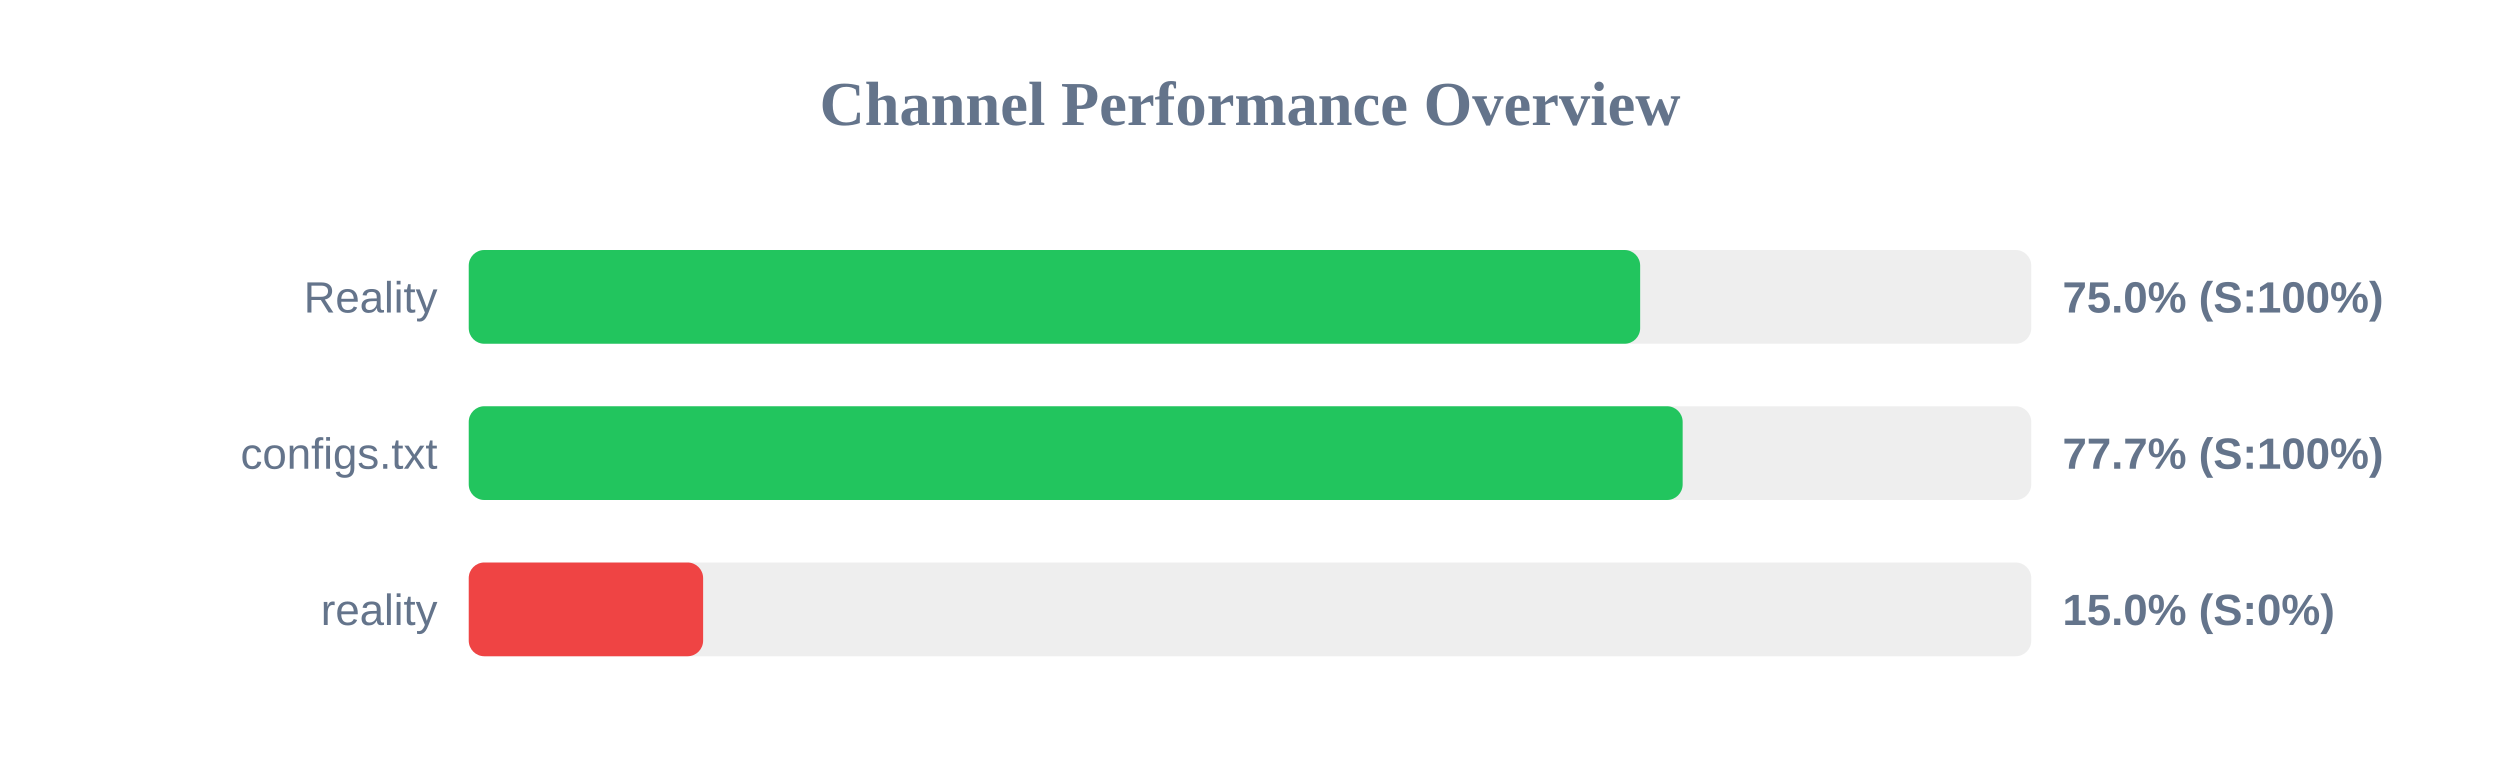
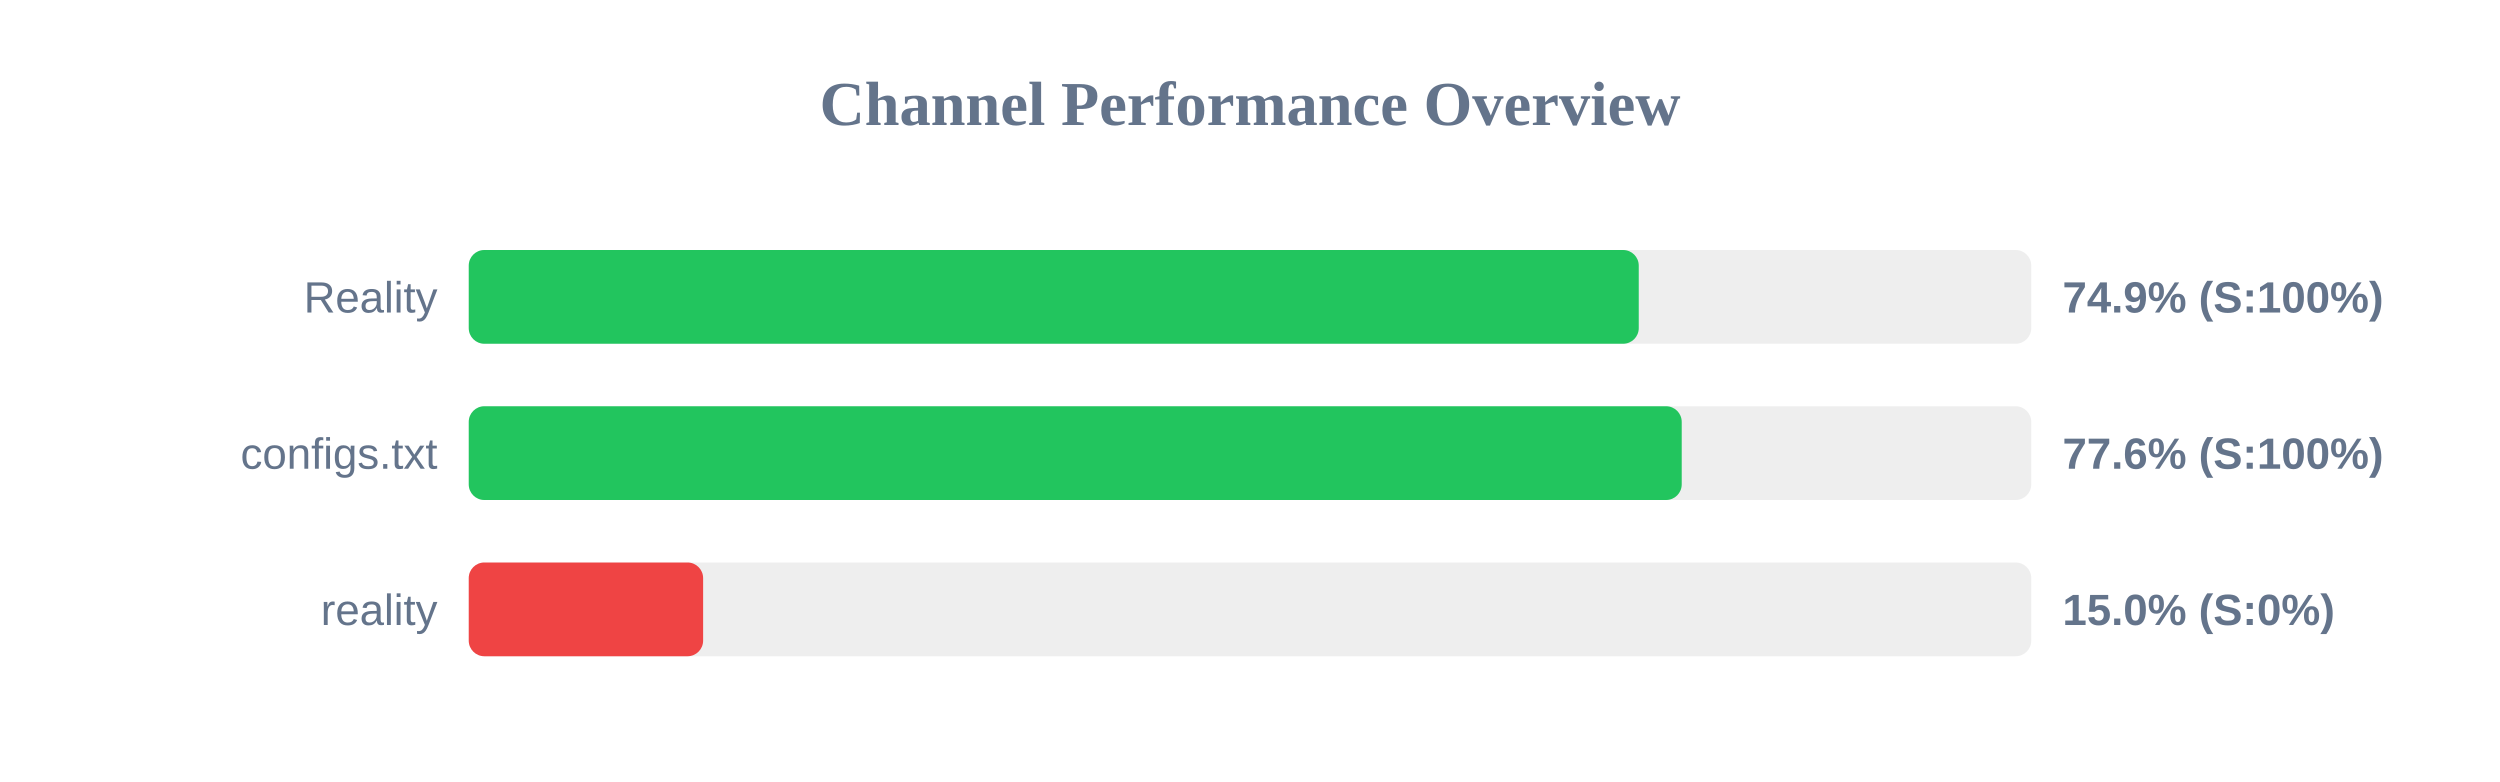
<svg xmlns="http://www.w3.org/2000/svg" width="800" height="250" version="1.1">
  <style>
        .row { font: 14px Arial; fill: #64748b; }
        .score { font: bold 14px Arial; fill: #64748b; }
    </style>
  <text x="400" y="40" text-anchor="middle" font-size="20px" font-weight="bold" fill="#64748b">Channel Performance Overview</text>
  <rect x="150" y="80" width="500" height="30" fill="#eee" rx="5" />
-   <rect x="150" y="80" width="374.85" height="30" fill="#22c55e" rx="5" />
+   <rect x="150" y="80" width="374.4" height="30" fill="#22c55e" rx="5" />
  <text x="140" y="100" text-anchor="end" class="row">Reality</text>
-   <text x="660" y="100" text-anchor="start" class="score">75.0% (S:100%)</text>
+   <text x="660" y="100" text-anchor="start" class="score">74.9% (S:100%)</text>
  <rect x="150" y="130" width="500" height="30" fill="#eee" rx="5" />
-   <rect x="150" y="130" width="388.45" height="30" fill="#22c55e" rx="5" />
+   <rect x="150" y="130" width="388.15" height="30" fill="#22c55e" rx="5" />
  <text x="140" y="150" text-anchor="end" class="row">configs.txt</text>
-   <text x="660" y="150" text-anchor="start" class="score">77.7% (S:100%)</text>
+   <text x="660" y="150" text-anchor="start" class="score">77.6% (S:100%)</text>
  <rect x="150" y="180" width="500" height="30" fill="#eee" rx="5" />
  <rect x="150" y="180" width="75.0" height="30" fill="#ef4444" rx="5" />
  <text x="140" y="200" text-anchor="end" class="row">reality</text>
  <text x="660" y="200" text-anchor="start" class="score">15.0% (S:0%)</text>
</svg>
